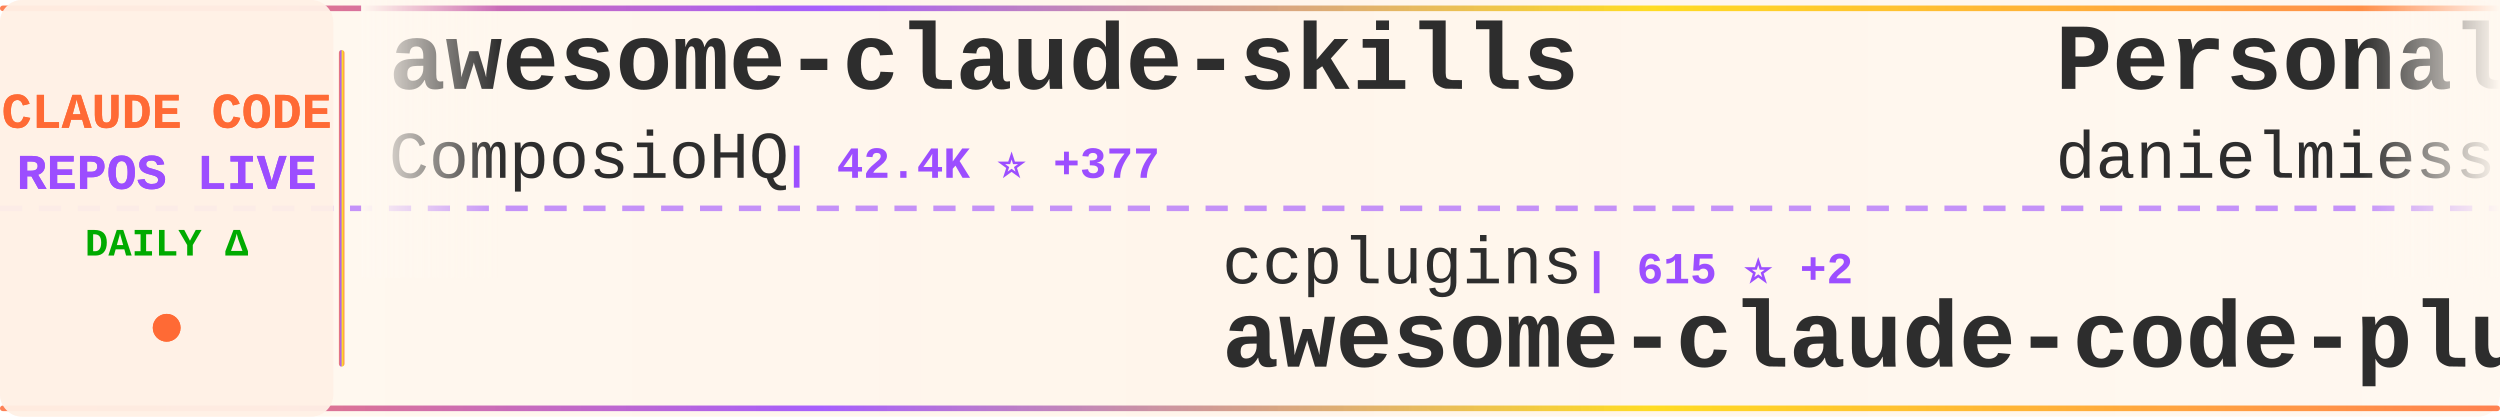
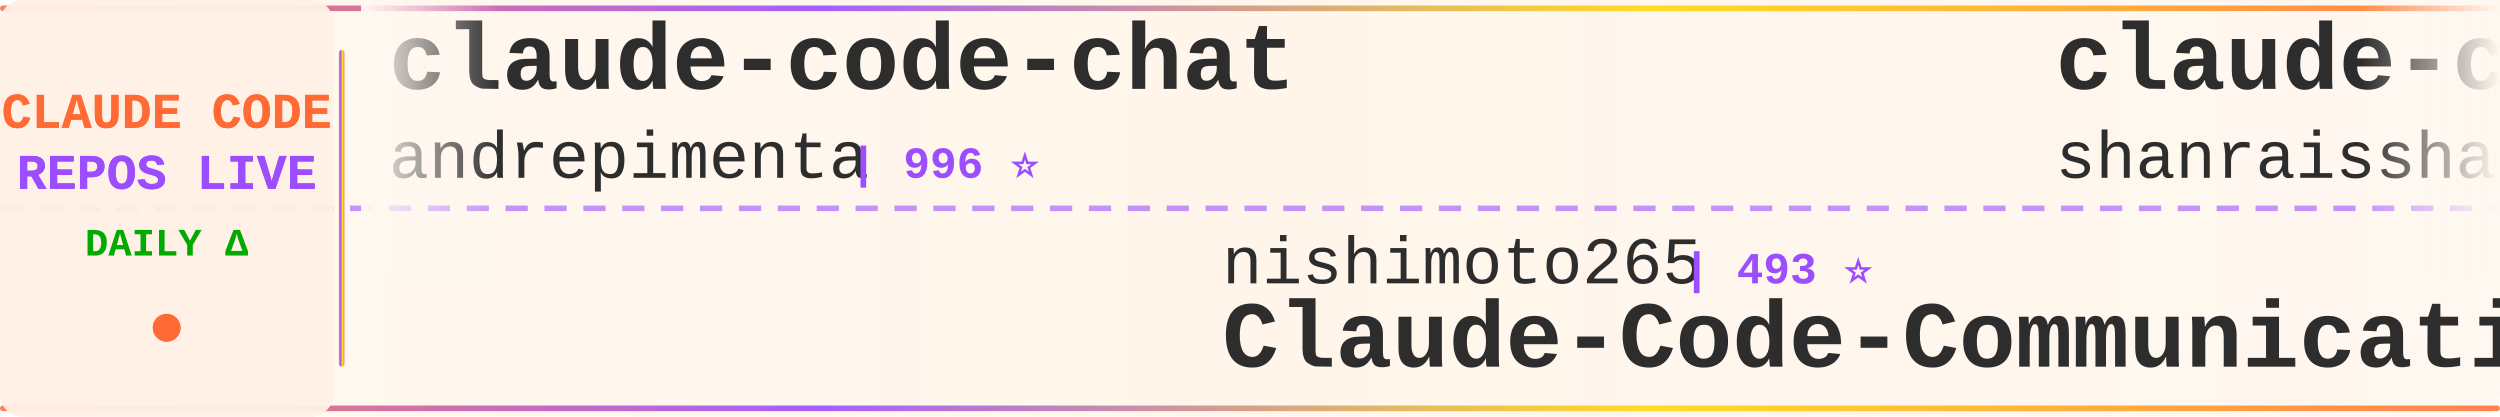
<svg xmlns="http://www.w3.org/2000/svg" width="900" height="150">
  <defs>
    <linearGradient id="tickerBg" x1="0%" y1="0%" x2="100%" y2="0%">
      <stop offset="0%" style="stop-color:#fff8f0;stop-opacity:0.98" />
      <stop offset="50%" style="stop-color:#fff5eb;stop-opacity:1" />
      <stop offset="100%" style="stop-color:#fff8f0;stop-opacity:0.98" />
    </linearGradient>
    <linearGradient id="borderGrad" x1="0%" y1="0%" x2="100%" y2="0%">
      <stop offset="0%" style="stop-color:#FF6B35;stop-opacity:0.85">
        <animate attributeName="stop-opacity" values="0.85;1;0.85" dur="2s" repeatCount="indefinite" />
      </stop>
      <stop offset="33%" style="stop-color:#9C4EFF;stop-opacity:0.9">
        <animate attributeName="stop-opacity" values="0.9;1;0.9" dur="2.2s" repeatCount="indefinite" />
      </stop>
      <stop offset="66%" style="stop-color:#FFD700;stop-opacity:0.85">
        <animate attributeName="stop-opacity" values="0.85;1;0.85" dur="1.8s" repeatCount="indefinite" />
      </stop>
      <stop offset="100%" style="stop-color:#FF6B35;stop-opacity:0.85">
        <animate attributeName="stop-opacity" values="0.85;1;0.85" dur="2s" repeatCount="indefinite" />
      </stop>
    </linearGradient>
    <filter id="textGlow">
      <feGaussianBlur stdDeviation="0.15" result="coloredBlur" />
      <feMerge>
        <feMergeNode in="coloredBlur" />
        <feMergeNode in="SourceGraphic" />
      </feMerge>
    </filter>
    <filter id="metricGlow">
      <feGaussianBlur stdDeviation="0.2" result="coloredBlur" />
      <feMerge>
        <feMergeNode in="coloredBlur" />
        <feMergeNode in="SourceGraphic" />
      </feMerge>
    </filter>
    <linearGradient id="leftFade" x1="0%" y1="0%" x2="100%" y2="0%">
      <stop offset="0%" style="stop-color:#fff8f0;stop-opacity:1" />
      <stop offset="100%" style="stop-color:#fff8f0;stop-opacity:0" />
    </linearGradient>
    <linearGradient id="rightFade" x1="0%" y1="0%" x2="100%" y2="0%">
      <stop offset="0%" style="stop-color:#fff8f0;stop-opacity:0" />
      <stop offset="100%" style="stop-color:#fff8f0;stop-opacity:1" />
    </linearGradient>
  </defs>
  <rect width="900" height="150" fill="url(#tickerBg)" rx="8" />
  <rect x="0" y="2" width="900" height="2" fill="url(#borderGrad)" rx="1" />
  <rect x="0" y="146" width="900" height="2" fill="url(#borderGrad)" rx="1" />
  <line x1="0" y1="75" x2="900" y2="75" stroke="#9C4EFF" stroke-width="2" stroke-dasharray="8 6" opacity="0.6" />
  <rect x="0" y="0" width="120" height="150" fill="#fff0e6" opacity="0.95" rx="8" />
  <text x="60" y="46" font-family="'Courier New', monospace" font-size="18" font-weight="bold" fill="#FF6B35" text-anchor="middle" filter="url(#textGlow)">
    CLAUDE CODE
  </text>
  <text x="60" y="68" font-family="'Courier New', monospace" font-size="18" font-weight="bold" fill="#9C4EFF" text-anchor="middle" filter="url(#textGlow)">
    REPOS LIVE
  </text>
  <text x="60" y="92" font-family="'Courier New', monospace" font-size="14" font-weight="bold" fill="#00aa00" text-anchor="middle">
    DAILY Δ
  </text>
  <circle cx="60" cy="118" r="5" fill="#FF6B35" filter="url(#metricGlow)">
    <animate attributeName="r" values="4;6;4" dur="1.5s" repeatCount="indefinite" />
    <animate attributeName="opacity" values="0.6;1;0.6" dur="1.5s" repeatCount="indefinite" />
  </circle>
  <rect x="122" y="18" width="2" height="114" fill="url(#borderGrad)" rx="1" />
  <clipPath id="tickerClip">
    <rect x="130" y="0" width="770" height="150" />
  </clipPath>
  <g clip-path="url(#tickerClip)">
    <g id="tickerItems">
      <animateTransform attributeName="transform" attributeType="XML" type="translate" from="0 0" to="-3000 0" dur="54s" repeatCount="indefinite" />
      <g transform="translate(0, 0)">
-         <text x="140" y="32" font-family="'Courier New', monospace" font-size="34" font-weight="bold" fill="#2d2d2d">awesome-claude-skills</text>
-         <text x="140" y="64" font-family="'Courier New', monospace" font-size="24" font-weight="normal" fill="#2d2d2d" opacity="1.0">ComposioHQ</text>
-         <text x="282" y="64" font-family="'Courier New', monospace" font-size="16" font-weight="bold" fill="#9C4EFF"> | 42.4K ⭐ +377</text>
+         <text x="140" y="32" font-family="'Courier New', monospace" font-size="34" font-weight="bold" fill="#2d2d2d">claude-code-chat</text>
+         <text x="140" y="64" font-family="'Courier New', monospace" font-size="24" font-weight="normal" fill="#2d2d2d" opacity="1.0">andrepimenta</text>
+         <text x="306" y="64" font-family="'Courier New', monospace" font-size="16" font-weight="bold" fill="#9C4EFF"> | 996 ⭐</text>
      </g>
      <g transform="translate(300, 0)">
-         <text x="140" y="102" font-family="'Courier New', monospace" font-size="24" font-weight="normal" fill="#2d2d2d" opacity="1.0">ccplugins</text>
-         <text x="270" y="102" font-family="'Courier New', monospace" font-size="16" font-weight="bold" fill="#9C4EFF"> | 615 ⭐ +2</text>
-         <text x="140" y="132" font-family="'Courier New', monospace" font-size="34" font-weight="bold" fill="#2d2d2d">awesome-claude-code-plug...</text>
+         <text x="140" y="102" font-family="'Courier New', monospace" font-size="24" font-weight="normal" fill="#2d2d2d" opacity="1.0">nishimoto265</text>
+         <text x="306" y="102" font-family="'Courier New', monospace" font-size="16" font-weight="bold" fill="#9C4EFF"> | 493 ⭐</text>
+         <text x="140" y="132" font-family="'Courier New', monospace" font-size="34" font-weight="bold" fill="#2d2d2d">Claude-Code-Communicatio...</text>
      </g>
      <g transform="translate(600, 0)">
-         <text x="140" y="32" font-family="'Courier New', monospace" font-size="34" font-weight="bold" fill="#2d2d2d">Personal_AI_Infrastructu...</text>
-         <text x="140" y="64" font-family="'Courier New', monospace" font-size="24" font-weight="normal" fill="#2d2d2d" opacity="1.0">danielmiessler</text>
-         <text x="330" y="64" font-family="'Courier New', monospace" font-size="16" font-weight="bold" fill="#9C4EFF"> | 9.7K ⭐ +35</text>
+         <text x="140" y="32" font-family="'Courier New', monospace" font-size="34" font-weight="bold" fill="#2d2d2d">claude-code-best-practic...</text>
+         <text x="140" y="64" font-family="'Courier New', monospace" font-size="24" font-weight="normal" fill="#2d2d2d" opacity="1.0">shanraisshan</text>
+         <text x="306" y="64" font-family="'Courier New', monospace" font-size="16" font-weight="bold" fill="#9C4EFF"> | 13.0K ⭐ +249</text>
      </g>
      <g transform="translate(900, 0)">
-         <text x="140" y="102" font-family="'Courier New', monospace" font-size="24" font-weight="normal" fill="#2d2d2d" opacity="1.0">MadAppGang</text>
-         <text x="282" y="102" font-family="'Courier New', monospace" font-size="16" font-weight="bold" fill="#9C4EFF"> | 242 ⭐</text>
-         <text x="140" y="132" font-family="'Courier New', monospace" font-size="34" font-weight="bold" fill="#2d2d2d">claude-code</text>
+         <text x="140" y="102" font-family="'Courier New', monospace" font-size="24" font-weight="normal" fill="#2d2d2d" opacity="1.0">daymade</text>
+         <text x="246" y="102" font-family="'Courier New', monospace" font-size="16" font-weight="bold" fill="#9C4EFF"> | 636 ⭐ +8</text>
+         <text x="140" y="132" font-family="'Courier New', monospace" font-size="34" font-weight="bold" fill="#2d2d2d">claude-code-skills</text>
      </g>
      <g transform="translate(1200, 0)">
-         <text x="140" y="32" font-family="'Courier New', monospace" font-size="34" font-weight="bold" fill="#2d2d2d">claude-code-hub</text>
-         <text x="140" y="64" font-family="'Courier New', monospace" font-size="24" font-weight="normal" fill="#2d2d2d" opacity="1.0">ding113</text>
-         <text x="246" y="64" font-family="'Courier New', monospace" font-size="16" font-weight="bold" fill="#9C4EFF"> | 1.7K ⭐ +24</text>
+         <text x="140" y="32" font-family="'Courier New', monospace" font-size="34" font-weight="bold" fill="#2d2d2d">claude-agent-sdk-python</text>
+         <text x="140" y="64" font-family="'Courier New', monospace" font-size="24" font-weight="normal" fill="#2d2d2d" opacity="1.0">anthropics</text>
+         <text x="282" y="64" font-family="'Courier New', monospace" font-size="16" font-weight="bold" fill="#9C4EFF"> | 5.3K ⭐ +31</text>
      </g>
      <g transform="translate(1500, 0)">
-         <text x="140" y="102" font-family="'Courier New', monospace" font-size="24" font-weight="normal" fill="#2d2d2d" opacity="1.0">disler</text>
-         <text x="234" y="102" font-family="'Courier New', monospace" font-size="16" font-weight="bold" fill="#9C4EFF"> | 1.3K ⭐ +4</text>
-         <text x="140" y="132" font-family="'Courier New', monospace" font-size="34" font-weight="bold" fill="#2d2d2d">claude-code-hooks-multi-...</text>
+         <text x="140" y="102" font-family="'Courier New', monospace" font-size="24" font-weight="normal" fill="#2d2d2d" opacity="1.0">numman-ali</text>
+         <text x="282" y="102" font-family="'Courier New', monospace" font-size="16" font-weight="bold" fill="#9C4EFF"> | 8.9K ⭐ +34</text>
+         <text x="140" y="132" font-family="'Courier New', monospace" font-size="34" font-weight="bold" fill="#2d2d2d">openskills</text>
      </g>
      <g transform="translate(1800, 0)">
-         <text x="140" y="32" font-family="'Courier New', monospace" font-size="34" font-weight="bold" fill="#2d2d2d">cc-switch</text>
-         <text x="140" y="64" font-family="'Courier New', monospace" font-size="24" font-weight="normal" fill="#2d2d2d" opacity="1.0">farion1231</text>
-         <text x="282" y="64" font-family="'Courier New', monospace" font-size="16" font-weight="bold" fill="#9C4EFF"> | 25.9K ⭐ +509</text>
+         <text x="140" y="32" font-family="'Courier New', monospace" font-size="34" font-weight="bold" fill="#2d2d2d">claude-code-config</text>
+         <text x="140" y="64" font-family="'Courier New', monospace" font-size="24" font-weight="normal" fill="#2d2d2d" opacity="1.0">trailofbits</text>
+         <text x="294" y="64" font-family="'Courier New', monospace" font-size="16" font-weight="bold" fill="#9C4EFF"> | 1.5K ⭐ +15</text>
      </g>
      <g transform="translate(2100, 0)">
-         <text x="140" y="102" font-family="'Courier New', monospace" font-size="24" font-weight="normal" fill="#2d2d2d" opacity="1.0">greggh</text>
-         <text x="234" y="102" font-family="'Courier New', monospace" font-size="16" font-weight="bold" fill="#9C4EFF"> | 1.9K ⭐ +7</text>
-         <text x="140" y="132" font-family="'Courier New', monospace" font-size="34" font-weight="bold" fill="#2d2d2d">claude-code.nvim</text>
+         <text x="140" y="102" font-family="'Courier New', monospace" font-size="24" font-weight="normal" fill="#2d2d2d" opacity="1.0">peterkrueck</text>
+         <text x="294" y="102" font-family="'Courier New', monospace" font-size="16" font-weight="bold" fill="#9C4EFF"> | 1.3K ⭐ +2</text>
+         <text x="140" y="132" font-family="'Courier New', monospace" font-size="34" font-weight="bold" fill="#2d2d2d">Claude-Code-Development-...</text>
      </g>
      <g transform="translate(2400, 0)">
-         <text x="140" y="32" font-family="'Courier New', monospace" font-size="34" font-weight="bold" fill="#2d2d2d">claude-code-cookbook</text>
-         <text x="140" y="64" font-family="'Courier New', monospace" font-size="24" font-weight="normal" fill="#2d2d2d" opacity="1.0">wasabeef</text>
-         <text x="258" y="64" font-family="'Courier New', monospace" font-size="16" font-weight="bold" fill="#9C4EFF"> | 1.0K ⭐ +4</text>
+         <text x="140" y="32" font-family="'Courier New', monospace" font-size="34" font-weight="bold" fill="#2d2d2d">claude-code-tools</text>
+         <text x="140" y="64" font-family="'Courier New', monospace" font-size="24" font-weight="normal" fill="#2d2d2d" opacity="1.0">pchalasani</text>
+         <text x="282" y="64" font-family="'Courier New', monospace" font-size="16" font-weight="bold" fill="#9C4EFF"> | 1.6K ⭐ +10</text>
      </g>
      <g transform="translate(2700, 0)">
-         <text x="140" y="102" font-family="'Courier New', monospace" font-size="24" font-weight="normal" fill="#2d2d2d" opacity="1.0">steipete</text>
-         <text x="258" y="102" font-family="'Courier New', monospace" font-size="16" font-weight="bold" fill="#9C4EFF"> | 1.2K ⭐ +1</text>
-         <text x="140" y="132" font-family="'Courier New', monospace" font-size="34" font-weight="bold" fill="#2d2d2d">claude-code-mcp</text>
+         <text x="140" y="102" font-family="'Courier New', monospace" font-size="24" font-weight="normal" fill="#2d2d2d" opacity="1.0">VoltAgent</text>
+         <text x="270" y="102" font-family="'Courier New', monospace" font-size="16" font-weight="bold" fill="#9C4EFF"> | 13.1K ⭐ +109</text>
+         <text x="140" y="132" font-family="'Courier New', monospace" font-size="34" font-weight="bold" fill="#2d2d2d">awesome-claude-code-suba...</text>
      </g>
      <g transform="translate(3000, 0)">
-         <text x="140" y="32" font-family="'Courier New', monospace" font-size="34" font-weight="bold" fill="#2d2d2d">awesome-claude-skills</text>
-         <text x="140" y="64" font-family="'Courier New', monospace" font-size="24" font-weight="normal" fill="#2d2d2d" opacity="1.0">ComposioHQ</text>
-         <text x="282" y="64" font-family="'Courier New', monospace" font-size="16" font-weight="bold" fill="#9C4EFF"> | 42.4K ⭐ +377</text>
+         <text x="140" y="32" font-family="'Courier New', monospace" font-size="34" font-weight="bold" fill="#2d2d2d">claude-code-chat</text>
+         <text x="140" y="64" font-family="'Courier New', monospace" font-size="24" font-weight="normal" fill="#2d2d2d" opacity="1.0">andrepimenta</text>
+         <text x="306" y="64" font-family="'Courier New', monospace" font-size="16" font-weight="bold" fill="#9C4EFF"> | 996 ⭐</text>
      </g>
      <g transform="translate(3300, 0)">
-         <text x="140" y="102" font-family="'Courier New', monospace" font-size="24" font-weight="normal" fill="#2d2d2d" opacity="1.0">ccplugins</text>
-         <text x="270" y="102" font-family="'Courier New', monospace" font-size="16" font-weight="bold" fill="#9C4EFF"> | 615 ⭐ +2</text>
-         <text x="140" y="132" font-family="'Courier New', monospace" font-size="34" font-weight="bold" fill="#2d2d2d">awesome-claude-code-plug...</text>
+         <text x="140" y="102" font-family="'Courier New', monospace" font-size="24" font-weight="normal" fill="#2d2d2d" opacity="1.0">nishimoto265</text>
+         <text x="306" y="102" font-family="'Courier New', monospace" font-size="16" font-weight="bold" fill="#9C4EFF"> | 493 ⭐</text>
+         <text x="140" y="132" font-family="'Courier New', monospace" font-size="34" font-weight="bold" fill="#2d2d2d">Claude-Code-Communicatio...</text>
      </g>
      <g transform="translate(3600, 0)">
-         <text x="140" y="32" font-family="'Courier New', monospace" font-size="34" font-weight="bold" fill="#2d2d2d">Personal_AI_Infrastructu...</text>
-         <text x="140" y="64" font-family="'Courier New', monospace" font-size="24" font-weight="normal" fill="#2d2d2d" opacity="1.0">danielmiessler</text>
-         <text x="330" y="64" font-family="'Courier New', monospace" font-size="16" font-weight="bold" fill="#9C4EFF"> | 9.7K ⭐ +35</text>
+         <text x="140" y="32" font-family="'Courier New', monospace" font-size="34" font-weight="bold" fill="#2d2d2d">claude-code-best-practic...</text>
+         <text x="140" y="64" font-family="'Courier New', monospace" font-size="24" font-weight="normal" fill="#2d2d2d" opacity="1.0">shanraisshan</text>
+         <text x="306" y="64" font-family="'Courier New', monospace" font-size="16" font-weight="bold" fill="#9C4EFF"> | 13.0K ⭐ +249</text>
      </g>
      <g transform="translate(3900, 0)">
-         <text x="140" y="102" font-family="'Courier New', monospace" font-size="24" font-weight="normal" fill="#2d2d2d" opacity="1.0">MadAppGang</text>
-         <text x="282" y="102" font-family="'Courier New', monospace" font-size="16" font-weight="bold" fill="#9C4EFF"> | 242 ⭐</text>
-         <text x="140" y="132" font-family="'Courier New', monospace" font-size="34" font-weight="bold" fill="#2d2d2d">claude-code</text>
+         <text x="140" y="102" font-family="'Courier New', monospace" font-size="24" font-weight="normal" fill="#2d2d2d" opacity="1.0">daymade</text>
+         <text x="246" y="102" font-family="'Courier New', monospace" font-size="16" font-weight="bold" fill="#9C4EFF"> | 636 ⭐ +8</text>
+         <text x="140" y="132" font-family="'Courier New', monospace" font-size="34" font-weight="bold" fill="#2d2d2d">claude-code-skills</text>
      </g>
    </g>
  </g>
  <rect x="130" y="0" width="50" height="100" fill="url(#leftFade)" />
  <rect x="850" y="0" width="50" height="100" fill="url(#rightFade)" />
</svg>
